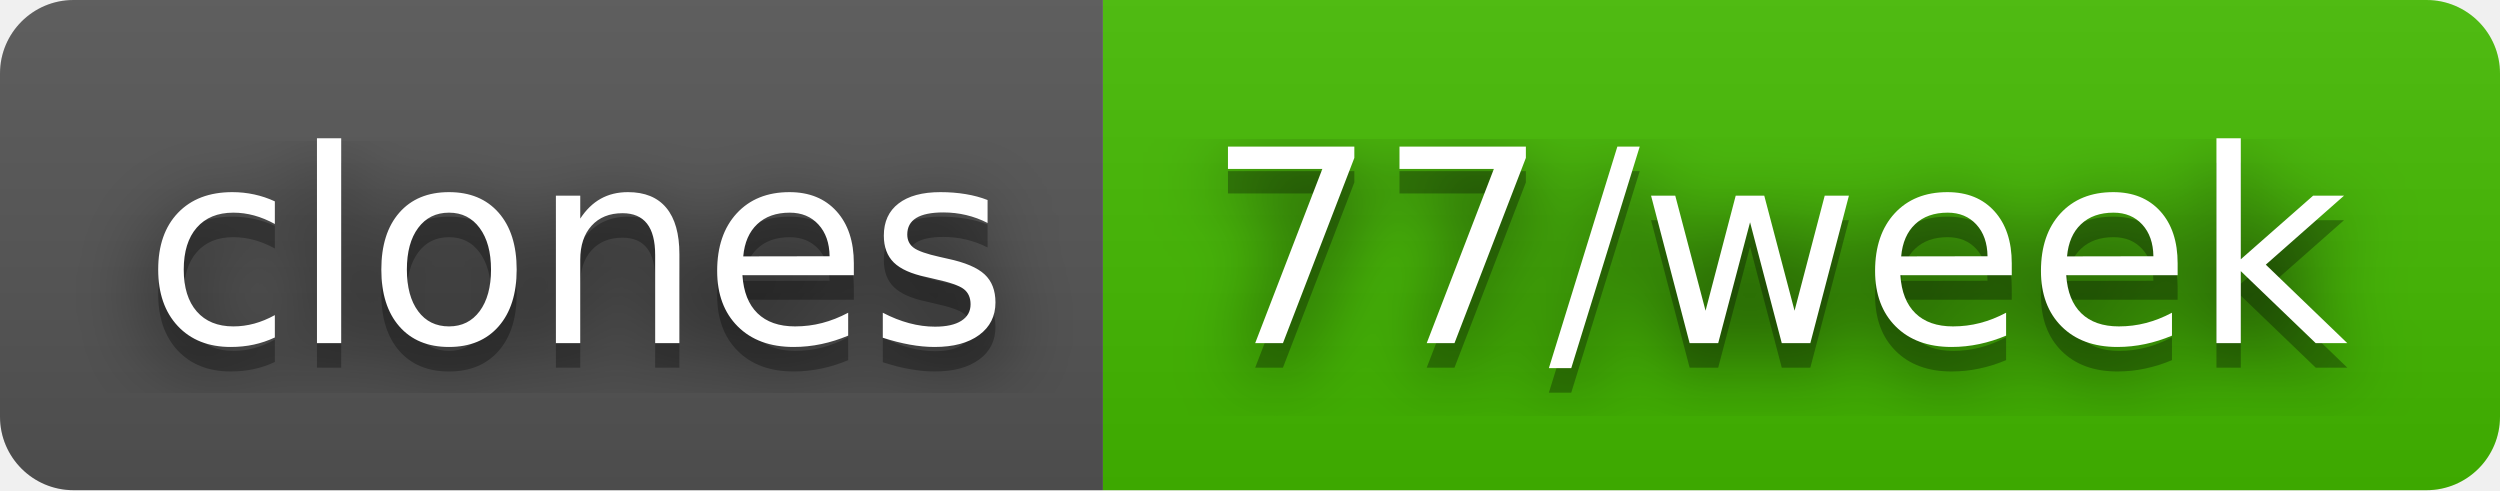
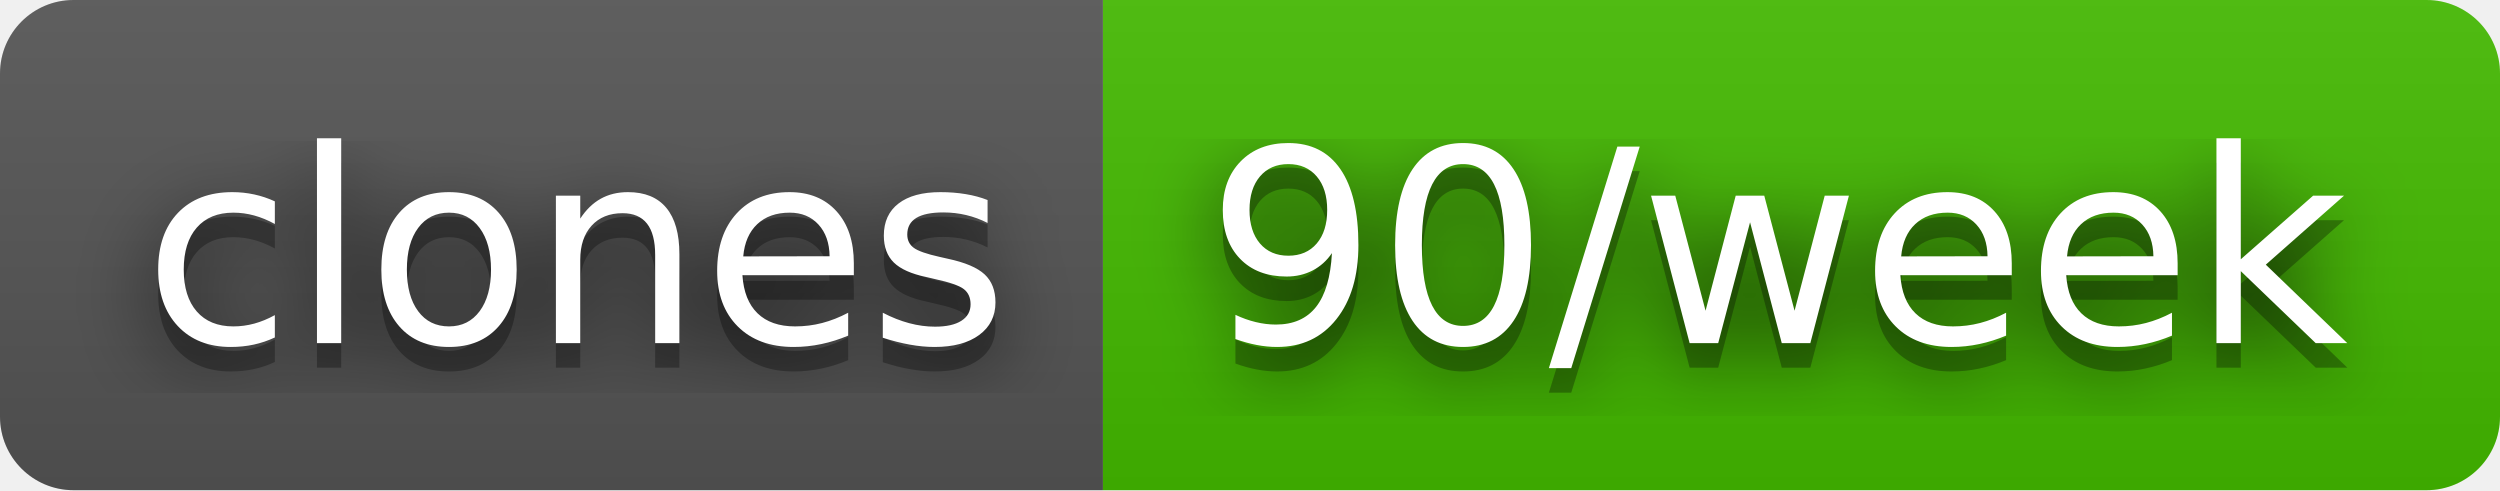
- <svg xmlns="http://www.w3.org/2000/svg" width="102" height="20" role="img" aria-label="clones: 77/week">
+ <svg xmlns="http://www.w3.org/2000/svg" width="102" height="20" role="img" aria-label="clones: 90/week">
  <filter id="blur">
    <feGaussianBlur stdDeviation="16" />
  </filter>
  <linearGradient id="s" x2="0" y2="100%">
    <stop offset="0" stop-color="#bbb" stop-opacity=".1" />
    <stop offset="1" stop-opacity=".1" />
  </linearGradient>
  <clipPath id="r">
    <rect width="102" height="20" rx="3" />
  </clipPath>
  <g clip-path="url(#r)">
    <rect width="45" height="20" fill="#555" />
    <rect x="45" width="57" height="20" fill="#4b0" />
    <rect width="102" height="20" fill="url(#s)" />
  </g>
  <g fill="#fff" text-anchor="middle" font-family="Verdana,Geneva,DejaVu Sans,sans-serif" text-rendering="geometricPrecision" font-size="110">
    <g transform="scale(.1)">
      <g aria-hidden="true" fill="#010101">
        <text x="235" y="150" fill-opacity=".8" filter="url(#blur)" textLength="350">clones</text>
        <text x="235" y="150" fill-opacity=".3" textLength="350">clones</text>
      </g>
      <text x="235" y="140" textLength="350">clones</text>
    </g>
    <g transform="scale(.1)">
      <g aria-hidden="true" fill="#010101">
-         <text x="725" y="150" fill-opacity=".8" filter="url(#blur)" textLength="470">77/week</text>
-         <text x="725" y="150" fill-opacity=".3" textLength="470">77/week</text>
+         <text x="725" y="150" fill-opacity=".8" filter="url(#blur)" textLength="470">90/week</text>
+         <text x="725" y="150" fill-opacity=".3" textLength="470">90/week</text>
      </g>
-       <text x="725" y="140" textLength="470">77/week</text>
+       <text x="725" y="140" textLength="470">90/week</text>
    </g>
  </g>
</svg>
